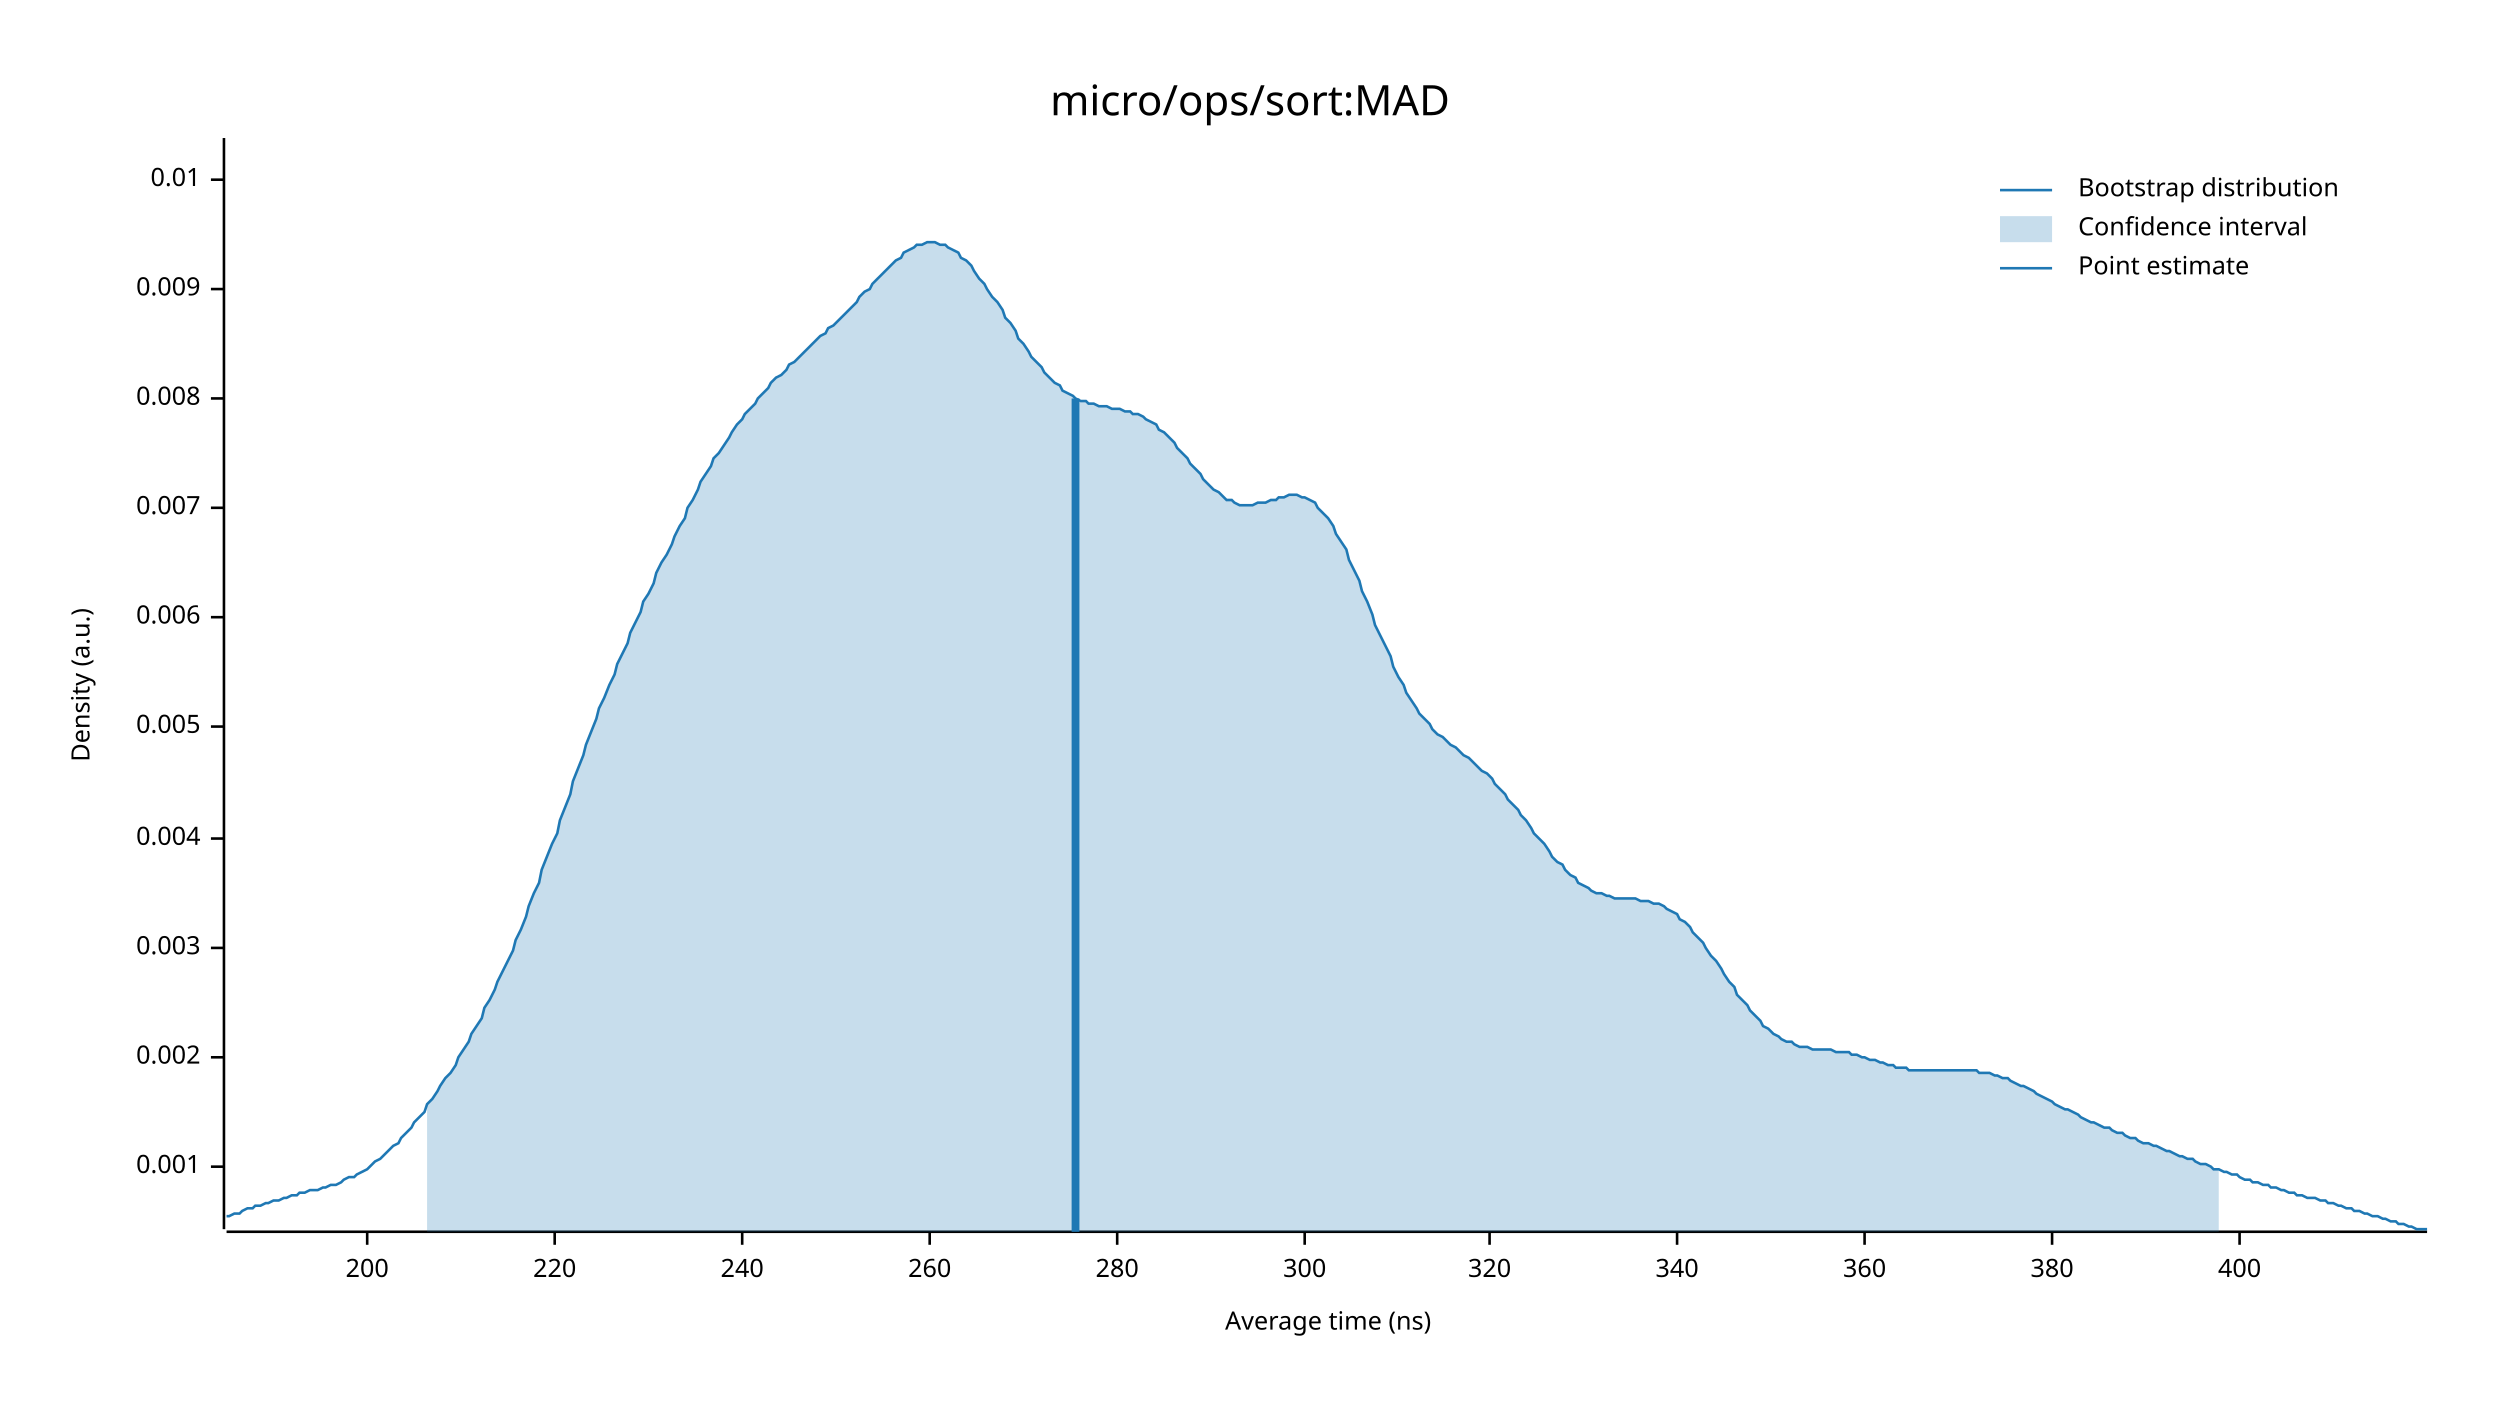
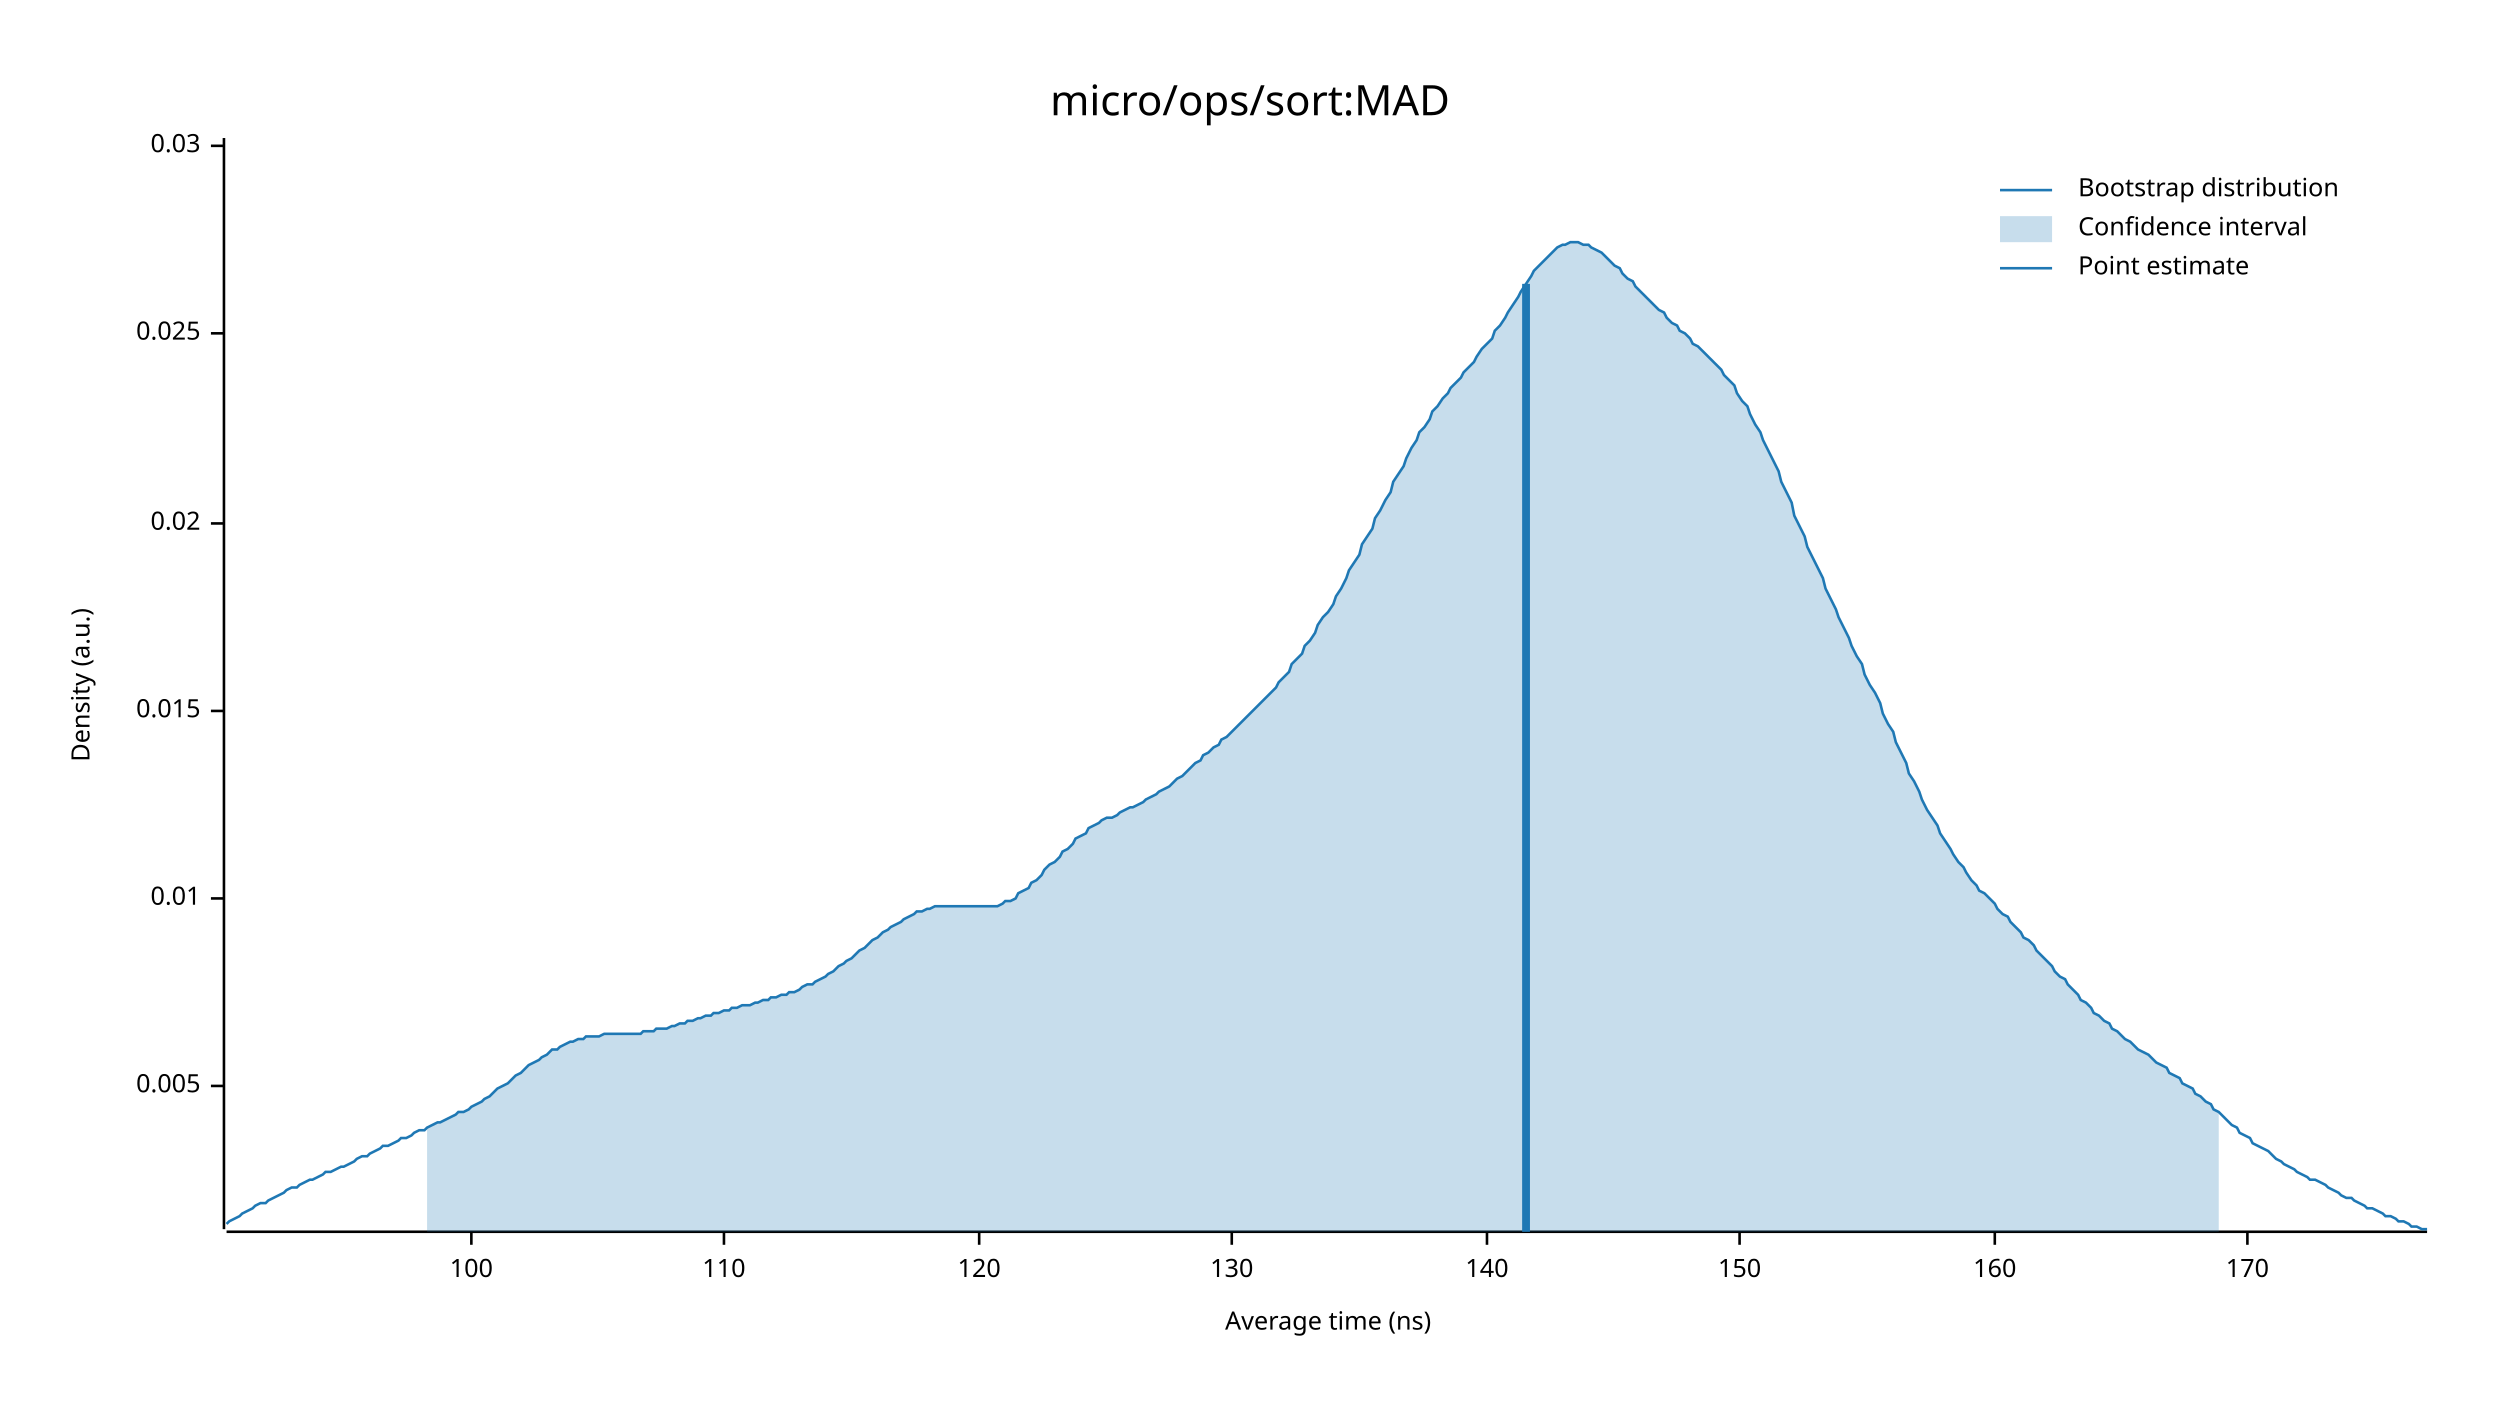
<svg xmlns="http://www.w3.org/2000/svg" width="960" height="540" viewBox="0 0 960 540">
  <text x="480" y="32" dy="0.76em" text-anchor="middle" font-family="sans-serif" font-size="16.129" opacity="1" fill="#000000">
micro/ops/sort:MAD
</text>
  <text x="27" y="263" dy="0.76em" text-anchor="middle" font-family="sans-serif" font-size="9.677" opacity="1" fill="#000000" transform="rotate(270, 27, 263)">
Density (a.u.)
</text>
  <text x="510" y="513" dy="-0.5ex" text-anchor="middle" font-family="sans-serif" font-size="9.677" opacity="1" fill="#000000">
Average time (ns)
</text>
  <polyline fill="none" opacity="1" stroke="#000000" stroke-width="1" points="86,53 86,472 " />
-   <text x="77" y="448" dy="0.5ex" text-anchor="end" font-family="sans-serif" font-size="9.677" opacity="1" fill="#000000">
- 0.001
- </text>
-   <polyline fill="none" opacity="1" stroke="#000000" stroke-width="1" points="81,448 86,448 " />
-   <text x="77" y="406" dy="0.5ex" text-anchor="end" font-family="sans-serif" font-size="9.677" opacity="1" fill="#000000">
- 0.002
- </text>
-   <polyline fill="none" opacity="1" stroke="#000000" stroke-width="1" points="81,406 86,406 " />
-   <text x="77" y="364" dy="0.5ex" text-anchor="end" font-family="sans-serif" font-size="9.677" opacity="1" fill="#000000">
- 0.003
- </text>
-   <polyline fill="none" opacity="1" stroke="#000000" stroke-width="1" points="81,364 86,364 " />
-   <text x="77" y="322" dy="0.5ex" text-anchor="end" font-family="sans-serif" font-size="9.677" opacity="1" fill="#000000">
- 0.004
- </text>
-   <polyline fill="none" opacity="1" stroke="#000000" stroke-width="1" points="81,322 86,322 " />
-   <text x="77" y="279" dy="0.5ex" text-anchor="end" font-family="sans-serif" font-size="9.677" opacity="1" fill="#000000">
+   <text x="77" y="417" dy="0.5ex" text-anchor="end" font-family="sans-serif" font-size="9.677" opacity="1" fill="#000000">
0.005
</text>
-   <polyline fill="none" opacity="1" stroke="#000000" stroke-width="1" points="81,279 86,279 " />
-   <text x="77" y="237" dy="0.5ex" text-anchor="end" font-family="sans-serif" font-size="9.677" opacity="1" fill="#000000">
- 0.006
- </text>
-   <polyline fill="none" opacity="1" stroke="#000000" stroke-width="1" points="81,237 86,237 " />
-   <text x="77" y="195" dy="0.5ex" text-anchor="end" font-family="sans-serif" font-size="9.677" opacity="1" fill="#000000">
- 0.007
- </text>
-   <polyline fill="none" opacity="1" stroke="#000000" stroke-width="1" points="81,195 86,195 " />
-   <text x="77" y="153" dy="0.5ex" text-anchor="end" font-family="sans-serif" font-size="9.677" opacity="1" fill="#000000">
- 0.008
- </text>
-   <polyline fill="none" opacity="1" stroke="#000000" stroke-width="1" points="81,153 86,153 " />
-   <text x="77" y="111" dy="0.5ex" text-anchor="end" font-family="sans-serif" font-size="9.677" opacity="1" fill="#000000">
- 0.009
- </text>
-   <polyline fill="none" opacity="1" stroke="#000000" stroke-width="1" points="81,111 86,111 " />
-   <text x="77" y="69" dy="0.5ex" text-anchor="end" font-family="sans-serif" font-size="9.677" opacity="1" fill="#000000">
+   <polyline fill="none" opacity="1" stroke="#000000" stroke-width="1" points="81,417 86,417 " />
+   <text x="77" y="345" dy="0.5ex" text-anchor="end" font-family="sans-serif" font-size="9.677" opacity="1" fill="#000000">
0.01
</text>
-   <polyline fill="none" opacity="1" stroke="#000000" stroke-width="1" points="81,69 86,69 " />
+   <polyline fill="none" opacity="1" stroke="#000000" stroke-width="1" points="81,345 86,345 " />
+   <text x="77" y="273" dy="0.5ex" text-anchor="end" font-family="sans-serif" font-size="9.677" opacity="1" fill="#000000">
+ 0.015
+ </text>
+   <polyline fill="none" opacity="1" stroke="#000000" stroke-width="1" points="81,273 86,273 " />
+   <text x="77" y="201" dy="0.5ex" text-anchor="end" font-family="sans-serif" font-size="9.677" opacity="1" fill="#000000">
+ 0.02
+ </text>
+   <polyline fill="none" opacity="1" stroke="#000000" stroke-width="1" points="81,201 86,201 " />
+   <text x="77" y="128" dy="0.5ex" text-anchor="end" font-family="sans-serif" font-size="9.677" opacity="1" fill="#000000">
+ 0.025
+ </text>
+   <polyline fill="none" opacity="1" stroke="#000000" stroke-width="1" points="81,128 86,128 " />
+   <text x="77" y="56" dy="0.5ex" text-anchor="end" font-family="sans-serif" font-size="9.677" opacity="1" fill="#000000">
+ 0.03
+ </text>
+   <polyline fill="none" opacity="1" stroke="#000000" stroke-width="1" points="81,56 86,56 " />
  <polyline fill="none" opacity="1" stroke="#000000" stroke-width="1" points="87,473 932,473 " />
-   <text x="141" y="483" dy="0.76em" text-anchor="middle" font-family="sans-serif" font-size="9.677" opacity="1" fill="#000000">
- 200
+   <text x="181" y="483" dy="0.76em" text-anchor="middle" font-family="sans-serif" font-size="9.677" opacity="1" fill="#000000">
+ 100
</text>
-   <polyline fill="none" opacity="1" stroke="#000000" stroke-width="1" points="141,473 141,478 " />
-   <text x="213" y="483" dy="0.76em" text-anchor="middle" font-family="sans-serif" font-size="9.677" opacity="1" fill="#000000">
- 220
+   <polyline fill="none" opacity="1" stroke="#000000" stroke-width="1" points="181,473 181,478 " />
+   <text x="278" y="483" dy="0.76em" text-anchor="middle" font-family="sans-serif" font-size="9.677" opacity="1" fill="#000000">
+ 110
</text>
-   <polyline fill="none" opacity="1" stroke="#000000" stroke-width="1" points="213,473 213,478 " />
-   <text x="285" y="483" dy="0.76em" text-anchor="middle" font-family="sans-serif" font-size="9.677" opacity="1" fill="#000000">
- 240
+   <polyline fill="none" opacity="1" stroke="#000000" stroke-width="1" points="278,473 278,478 " />
+   <text x="376" y="483" dy="0.76em" text-anchor="middle" font-family="sans-serif" font-size="9.677" opacity="1" fill="#000000">
+ 120
</text>
-   <polyline fill="none" opacity="1" stroke="#000000" stroke-width="1" points="285,473 285,478 " />
-   <text x="357" y="483" dy="0.76em" text-anchor="middle" font-family="sans-serif" font-size="9.677" opacity="1" fill="#000000">
- 260
+   <polyline fill="none" opacity="1" stroke="#000000" stroke-width="1" points="376,473 376,478 " />
+   <text x="473" y="483" dy="0.76em" text-anchor="middle" font-family="sans-serif" font-size="9.677" opacity="1" fill="#000000">
+ 130
</text>
-   <polyline fill="none" opacity="1" stroke="#000000" stroke-width="1" points="357,473 357,478 " />
-   <text x="429" y="483" dy="0.76em" text-anchor="middle" font-family="sans-serif" font-size="9.677" opacity="1" fill="#000000">
- 280
+   <polyline fill="none" opacity="1" stroke="#000000" stroke-width="1" points="473,473 473,478 " />
+   <text x="571" y="483" dy="0.76em" text-anchor="middle" font-family="sans-serif" font-size="9.677" opacity="1" fill="#000000">
+ 140
</text>
-   <polyline fill="none" opacity="1" stroke="#000000" stroke-width="1" points="429,473 429,478 " />
-   <text x="501" y="483" dy="0.76em" text-anchor="middle" font-family="sans-serif" font-size="9.677" opacity="1" fill="#000000">
- 300
+   <polyline fill="none" opacity="1" stroke="#000000" stroke-width="1" points="571,473 571,478 " />
+   <text x="668" y="483" dy="0.76em" text-anchor="middle" font-family="sans-serif" font-size="9.677" opacity="1" fill="#000000">
+ 150
</text>
-   <polyline fill="none" opacity="1" stroke="#000000" stroke-width="1" points="501,473 501,478 " />
-   <text x="572" y="483" dy="0.76em" text-anchor="middle" font-family="sans-serif" font-size="9.677" opacity="1" fill="#000000">
- 320
+   <polyline fill="none" opacity="1" stroke="#000000" stroke-width="1" points="668,473 668,478 " />
+   <text x="766" y="483" dy="0.76em" text-anchor="middle" font-family="sans-serif" font-size="9.677" opacity="1" fill="#000000">
+ 160
</text>
-   <polyline fill="none" opacity="1" stroke="#000000" stroke-width="1" points="572,473 572,478 " />
-   <text x="644" y="483" dy="0.76em" text-anchor="middle" font-family="sans-serif" font-size="9.677" opacity="1" fill="#000000">
- 340
+   <polyline fill="none" opacity="1" stroke="#000000" stroke-width="1" points="766,473 766,478 " />
+   <text x="863" y="483" dy="0.76em" text-anchor="middle" font-family="sans-serif" font-size="9.677" opacity="1" fill="#000000">
+ 170
</text>
-   <polyline fill="none" opacity="1" stroke="#000000" stroke-width="1" points="644,473 644,478 " />
-   <text x="716" y="483" dy="0.76em" text-anchor="middle" font-family="sans-serif" font-size="9.677" opacity="1" fill="#000000">
- 360
- </text>
-   <polyline fill="none" opacity="1" stroke="#000000" stroke-width="1" points="716,473 716,478 " />
-   <text x="788" y="483" dy="0.76em" text-anchor="middle" font-family="sans-serif" font-size="9.677" opacity="1" fill="#000000">
- 380
- </text>
-   <polyline fill="none" opacity="1" stroke="#000000" stroke-width="1" points="788,473 788,478 " />
-   <text x="860" y="483" dy="0.76em" text-anchor="middle" font-family="sans-serif" font-size="9.677" opacity="1" fill="#000000">
- 400
- </text>
-   <polyline fill="none" opacity="1" stroke="#000000" stroke-width="1" points="860,473 860,478 " />
-   <polyline fill="none" opacity="1" stroke="#1F78B4" stroke-width="1" points="87,467 88,467 90,466 92,466 93,465 95,464 97,464 98,463 100,463 102,462 103,462 105,461 107,461 109,460 110,460 112,459 114,459 115,458 117,458 119,457 120,457 122,457 124,456 125,456 127,455 129,455 131,454 132,453 134,452 136,452 137,451 139,450 141,449 142,448 144,446 146,445 147,444 149,442 151,440 153,439 154,437 156,435 158,433 159,431 161,429 163,427 164,424 166,422 168,419 169,417 171,414 173,412 175,409 176,406 178,403 180,400 181,397 183,394 185,391 186,387 188,384 190,380 191,377 193,373 195,369 197,365 198,361 200,357 202,352 203,348 205,343 207,339 208,334 210,329 212,324 214,320 215,315 217,310 219,305 220,300 222,295 224,290 225,286 227,281 229,276 230,272 232,268 234,263 236,259 237,255 239,251 241,247 242,243 244,239 246,235 247,231 249,228 251,224 252,220 254,216 256,213 258,209 259,206 261,202 263,199 264,195 266,192 268,188 269,185 271,182 273,179 274,176 276,174 278,171 280,168 281,166 283,163 285,161 286,159 288,157 290,155 291,153 293,151 295,149 296,147 298,145 300,144 302,142 303,140 305,139 307,137 308,136 310,134 312,132 313,131 315,129 317,128 318,126 320,125 322,123 324,121 325,120 327,118 329,116 330,114 332,112 334,111 335,109 337,107 339,105 341,103 342,102 344,100 346,99 347,97 349,96 351,95 352,94 354,94 356,93 357,93 359,93 361,94 363,94 364,95 366,96 368,97 369,99 371,100 373,102 374,104 376,107 378,109 379,111 381,114 383,116 385,119 386,122 388,124 390,127 391,130 393,132 395,135 396,137 398,139 400,141 401,143 403,145 405,147 407,148 408,150 410,151 412,152 413,153 415,154 417,154 418,155 420,155 422,156 423,156 425,156 427,157 429,157 430,157 432,158 434,158 435,159 437,159 439,160 440,161 442,162 444,163 445,165 447,166 449,168 451,170 452,172 454,174 456,176 457,178 459,180 461,182 462,184 464,186 466,188 468,189 469,190 471,192 473,192 474,193 476,194 478,194 479,194 481,194 483,193 484,193 486,193 488,192 490,192 491,191 493,191 495,190 496,190 498,190 500,191 501,191 503,192 505,193 506,195 508,197 510,199 512,202 513,205 515,208 517,211 518,215 520,219 522,223 523,227 525,231 527,236 528,240 530,244 532,248 534,252 535,256 537,260 539,263 540,266 542,269 544,272 545,274 547,276 549,278 550,280 552,282 554,283 556,285 557,286 559,287 561,289 562,290 564,291 566,293 567,294 569,296 571,297 573,299 574,301 576,303 578,305 579,307 581,309 583,311 584,313 586,315 588,318 589,320 591,322 593,324 595,327 596,329 598,331 600,332 601,334 603,336 605,337 606,339 608,340 610,341 611,342 613,343 615,343 617,344 618,344 620,345 622,345 623,345 625,345 627,345 628,345 630,346 632,346 633,346 635,347 637,347 639,348 640,349 642,350 644,351 645,353 647,354 649,356 650,358 652,360 654,362 655,364 657,367 659,369 661,372 662,374 664,377 666,379 667,382 669,384 671,386 672,388 674,390 676,392 677,394 679,395 681,397 683,398 684,399 686,400 688,400 689,401 691,402 693,402 694,402 696,403 698,403 700,403 701,403 703,403 705,404 706,404 708,404 710,404 711,405 713,405 715,406 716,406 718,407 720,407 722,408 723,408 725,409 727,409 728,410 730,410 732,410 733,411 735,411 737,411 738,411 740,411 742,411 744,411 745,411 747,411 749,411 750,411 752,411 754,411 755,411 757,411 759,411 760,412 762,412 764,412 766,413 767,413 769,414 771,414 772,415 774,416 776,417 777,417 779,418 781,419 782,420 784,421 786,422 788,423 789,424 791,425 793,426 794,426 796,427 798,428 799,429 801,430 803,431 804,431 806,432 808,433 810,433 811,434 813,435 815,435 816,436 818,437 820,437 821,438 823,439 825,439 827,440 828,440 830,441 832,442 833,442 835,443 837,444 838,444 840,445 842,445 843,446 845,447 847,447 849,448 850,449 852,449 854,450 855,450 857,451 859,451 860,452 862,453 864,453 865,454 867,454 869,455 871,455 872,456 874,456 876,457 877,457 879,458 881,458 882,459 884,459 886,460 887,460 889,460 891,461 893,461 894,462 896,462 898,463 899,463 901,464 903,464 904,465 906,465 908,466 909,466 911,467 913,467 915,468 916,468 918,469 920,469 921,470 923,470 925,471 926,471 928,472 930,472 932,472 " />
-   <polygon opacity="0.25" fill="#1F78B4" points="164,424 166,422 168,419 169,417 171,414 173,412 175,409 176,406 178,403 180,400 181,397 183,394 185,391 186,387 188,384 190,380 191,377 193,373 195,369 197,365 198,361 200,357 202,352 203,348 205,343 207,339 208,334 210,329 212,324 214,320 215,315 217,310 219,305 220,300 222,295 224,290 225,286 227,281 229,276 230,272 232,268 234,263 236,259 237,255 239,251 241,247 242,243 244,239 246,235 247,231 249,228 251,224 252,220 254,216 256,213 258,209 259,206 261,202 263,199 264,195 266,192 268,188 269,185 271,182 273,179 274,176 276,174 278,171 280,168 281,166 283,163 285,161 286,159 288,157 290,155 291,153 293,151 295,149 296,147 298,145 300,144 302,142 303,140 305,139 307,137 308,136 310,134 312,132 313,131 315,129 317,128 318,126 320,125 322,123 324,121 325,120 327,118 329,116 330,114 332,112 334,111 335,109 337,107 339,105 341,103 342,102 344,100 346,99 347,97 349,96 351,95 352,94 354,94 356,93 357,93 359,93 361,94 363,94 364,95 366,96 368,97 369,99 371,100 373,102 374,104 376,107 378,109 379,111 381,114 383,116 385,119 386,122 388,124 390,127 391,130 393,132 395,135 396,137 398,139 400,141 401,143 403,145 405,147 407,148 408,150 410,151 412,152 413,153 415,154 417,154 418,155 420,155 422,156 423,156 425,156 427,157 429,157 430,157 432,158 434,158 435,159 437,159 439,160 440,161 442,162 444,163 445,165 447,166 449,168 451,170 452,172 454,174 456,176 457,178 459,180 461,182 462,184 464,186 466,188 468,189 469,190 471,192 473,192 474,193 476,194 478,194 479,194 481,194 483,193 484,193 486,193 488,192 490,192 491,191 493,191 495,190 496,190 498,190 500,191 501,191 503,192 505,193 506,195 508,197 510,199 512,202 513,205 515,208 517,211 518,215 520,219 522,223 523,227 525,231 527,236 528,240 530,244 532,248 534,252 535,256 537,260 539,263 540,266 542,269 544,272 545,274 547,276 549,278 550,280 552,282 554,283 556,285 557,286 559,287 561,289 562,290 564,291 566,293 567,294 569,296 571,297 573,299 574,301 576,303 578,305 579,307 581,309 583,311 584,313 586,315 588,318 589,320 591,322 593,324 595,327 596,329 598,331 600,332 601,334 603,336 605,337 606,339 608,340 610,341 611,342 613,343 615,343 617,344 618,344 620,345 622,345 623,345 625,345 627,345 628,345 630,346 632,346 633,346 635,347 637,347 639,348 640,349 642,350 644,351 645,353 647,354 649,356 650,358 652,360 654,362 655,364 657,367 659,369 661,372 662,374 664,377 666,379 667,382 669,384 671,386 672,388 674,390 676,392 677,394 679,395 681,397 683,398 684,399 686,400 688,400 689,401 691,402 693,402 694,402 696,403 698,403 700,403 701,403 703,403 705,404 706,404 708,404 710,404 711,405 713,405 715,406 716,406 718,407 720,407 722,408 723,408 725,409 727,409 728,410 730,410 732,410 733,411 735,411 737,411 738,411 740,411 742,411 744,411 745,411 747,411 749,411 750,411 752,411 754,411 755,411 757,411 759,411 760,412 762,412 764,412 766,413 767,413 769,414 771,414 772,415 774,416 776,417 777,417 779,418 781,419 782,420 784,421 786,422 788,423 789,424 791,425 793,426 794,426 796,427 798,428 799,429 801,430 803,431 804,431 806,432 808,433 810,433 811,434 813,435 815,435 816,436 818,437 820,437 821,438 823,439 825,439 827,440 828,440 830,441 832,442 833,442 835,443 837,444 838,444 840,445 842,445 843,446 845,447 847,447 849,448 850,449 852,449 852,473 164,473 " />
-   <polyline fill="none" opacity="1" stroke="#1F78B4" stroke-width="3" points="413,473 413,153 " />
+   <polyline fill="none" opacity="1" stroke="#000000" stroke-width="1" points="863,473 863,478 " />
+   <polyline fill="none" opacity="1" stroke="#1F78B4" stroke-width="1" points="87,470 88,469 90,468 92,467 93,466 95,465 97,464 98,463 100,462 102,462 103,461 105,460 107,459 109,458 110,457 112,456 114,456 115,455 117,454 119,453 120,453 122,452 124,451 125,450 127,450 129,449 131,448 132,448 134,447 136,446 137,445 139,444 141,444 142,443 144,442 146,441 147,440 149,440 151,439 153,438 154,437 156,437 158,436 159,435 161,434 163,434 164,433 166,432 168,431 169,431 171,430 173,429 175,428 176,427 178,427 180,426 181,425 183,424 185,423 186,422 188,421 190,419 191,418 193,417 195,416 197,414 198,413 200,412 202,410 203,409 205,408 207,407 208,406 210,405 212,403 214,403 215,402 217,401 219,400 220,400 222,399 224,399 225,398 227,398 229,398 230,398 232,397 234,397 236,397 237,397 239,397 241,397 242,397 244,397 246,397 247,396 249,396 251,396 252,395 254,395 256,395 258,394 259,394 261,393 263,393 264,392 266,392 268,391 269,391 271,390 273,390 274,389 276,389 278,388 280,388 281,387 283,387 285,386 286,386 288,386 290,385 291,385 293,384 295,384 296,383 298,383 300,382 302,382 303,381 305,381 307,380 308,379 310,378 312,378 313,377 315,376 317,375 318,374 320,373 322,371 324,370 325,369 327,368 329,366 330,365 332,364 334,362 335,361 337,360 339,358 341,357 342,356 344,355 346,354 347,353 349,352 351,351 352,350 354,350 356,349 357,349 359,348 361,348 363,348 364,348 366,348 368,348 369,348 371,348 373,348 374,348 376,348 378,348 379,348 381,348 383,348 385,347 386,346 388,346 390,345 391,343 393,342 395,341 396,339 398,338 400,336 401,334 403,332 405,331 407,329 408,327 410,326 412,324 413,322 415,321 417,320 418,318 420,317 422,316 423,315 425,314 427,314 429,313 430,312 432,311 434,310 435,310 437,309 439,308 440,307 442,306 444,305 445,304 447,303 449,302 451,300 452,299 454,298 456,296 457,295 459,293 461,292 462,290 464,289 466,287 468,286 469,284 471,283 473,281 474,280 476,278 478,276 479,275 481,273 483,271 484,270 486,268 488,266 490,264 491,262 493,260 495,258 496,255 498,253 500,251 501,248 503,246 505,243 506,240 508,237 510,235 512,232 513,229 515,226 517,222 518,219 520,216 522,213 523,209 525,206 527,203 528,199 530,196 532,192 534,189 535,185 537,182 539,179 540,176 542,172 544,169 545,166 547,164 549,161 550,158 552,156 554,153 556,151 557,149 559,147 561,145 562,143 564,141 566,139 567,137 569,134 571,132 573,130 574,127 576,125 578,122 579,120 581,117 583,114 584,112 586,109 588,106 589,104 591,102 593,100 595,98 596,97 598,95 600,94 601,94 603,93 605,93 606,93 608,94 610,94 611,95 613,96 615,97 617,99 618,100 620,102 622,103 623,105 625,107 627,108 628,110 630,112 632,114 633,115 635,117 637,119 639,120 640,122 642,124 644,125 645,127 647,128 649,130 650,132 652,133 654,135 655,136 657,138 659,140 661,142 662,144 664,146 666,148 667,151 669,154 671,156 672,159 674,163 676,166 677,169 679,173 681,177 683,181 684,185 686,189 688,193 689,198 691,202 693,206 694,210 696,214 698,218 700,222 701,226 703,230 705,234 706,237 708,241 710,245 711,248 713,252 715,255 716,259 718,263 720,266 722,270 723,274 725,278 727,281 728,285 730,289 732,293 733,297 735,300 737,304 738,307 740,311 742,314 744,317 745,320 747,323 749,326 750,328 752,331 754,333 755,335 757,338 759,340 760,342 762,343 764,345 766,347 767,349 769,351 771,352 772,354 774,356 776,358 777,360 779,361 781,363 782,365 784,367 786,369 788,371 789,373 791,375 793,376 794,378 796,380 798,382 799,384 801,385 803,387 804,389 806,390 808,392 810,393 811,395 813,396 815,398 816,399 818,400 820,402 821,403 823,404 825,405 827,407 828,408 830,409 832,410 833,412 835,413 837,414 838,416 840,417 842,418 843,420 845,421 847,423 849,424 850,426 852,427 854,429 855,430 857,432 859,433 860,435 862,436 864,437 865,439 867,440 869,441 871,442 872,443 874,445 876,446 877,447 879,448 881,449 882,450 884,451 886,452 887,453 889,453 891,454 893,455 894,456 896,457 898,458 899,459 901,460 903,460 904,461 906,462 908,463 909,464 911,464 913,465 915,466 916,467 918,467 920,468 921,469 923,469 925,470 926,471 928,471 930,472 932,472 " />
+   <polygon opacity="0.25" fill="#1F78B4" points="164,433 166,432 168,431 169,431 171,430 173,429 175,428 176,427 178,427 180,426 181,425 183,424 185,423 186,422 188,421 190,419 191,418 193,417 195,416 197,414 198,413 200,412 202,410 203,409 205,408 207,407 208,406 210,405 212,403 214,403 215,402 217,401 219,400 220,400 222,399 224,399 225,398 227,398 229,398 230,398 232,397 234,397 236,397 237,397 239,397 241,397 242,397 244,397 246,397 247,396 249,396 251,396 252,395 254,395 256,395 258,394 259,394 261,393 263,393 264,392 266,392 268,391 269,391 271,390 273,390 274,389 276,389 278,388 280,388 281,387 283,387 285,386 286,386 288,386 290,385 291,385 293,384 295,384 296,383 298,383 300,382 302,382 303,381 305,381 307,380 308,379 310,378 312,378 313,377 315,376 317,375 318,374 320,373 322,371 324,370 325,369 327,368 329,366 330,365 332,364 334,362 335,361 337,360 339,358 341,357 342,356 344,355 346,354 347,353 349,352 351,351 352,350 354,350 356,349 357,349 359,348 361,348 363,348 364,348 366,348 368,348 369,348 371,348 373,348 374,348 376,348 378,348 379,348 381,348 383,348 385,347 386,346 388,346 390,345 391,343 393,342 395,341 396,339 398,338 400,336 401,334 403,332 405,331 407,329 408,327 410,326 412,324 413,322 415,321 417,320 418,318 420,317 422,316 423,315 425,314 427,314 429,313 430,312 432,311 434,310 435,310 437,309 439,308 440,307 442,306 444,305 445,304 447,303 449,302 451,300 452,299 454,298 456,296 457,295 459,293 461,292 462,290 464,289 466,287 468,286 469,284 471,283 473,281 474,280 476,278 478,276 479,275 481,273 483,271 484,270 486,268 488,266 490,264 491,262 493,260 495,258 496,255 498,253 500,251 501,248 503,246 505,243 506,240 508,237 510,235 512,232 513,229 515,226 517,222 518,219 520,216 522,213 523,209 525,206 527,203 528,199 530,196 532,192 534,189 535,185 537,182 539,179 540,176 542,172 544,169 545,166 547,164 549,161 550,158 552,156 554,153 556,151 557,149 559,147 561,145 562,143 564,141 566,139 567,137 569,134 571,132 573,130 574,127 576,125 578,122 579,120 581,117 583,114 584,112 586,109 588,106 589,104 591,102 593,100 595,98 596,97 598,95 600,94 601,94 603,93 605,93 606,93 608,94 610,94 611,95 613,96 615,97 617,99 618,100 620,102 622,103 623,105 625,107 627,108 628,110 630,112 632,114 633,115 635,117 637,119 639,120 640,122 642,124 644,125 645,127 647,128 649,130 650,132 652,133 654,135 655,136 657,138 659,140 661,142 662,144 664,146 666,148 667,151 669,154 671,156 672,159 674,163 676,166 677,169 679,173 681,177 683,181 684,185 686,189 688,193 689,198 691,202 693,206 694,210 696,214 698,218 700,222 701,226 703,230 705,234 706,237 708,241 710,245 711,248 713,252 715,255 716,259 718,263 720,266 722,270 723,274 725,278 727,281 728,285 730,289 732,293 733,297 735,300 737,304 738,307 740,311 742,314 744,317 745,320 747,323 749,326 750,328 752,331 754,333 755,335 757,338 759,340 760,342 762,343 764,345 766,347 767,349 769,351 771,352 772,354 774,356 776,358 777,360 779,361 781,363 782,365 784,367 786,369 788,371 789,373 791,375 793,376 794,378 796,380 798,382 799,384 801,385 803,387 804,389 806,390 808,392 810,393 811,395 813,396 815,398 816,399 818,400 820,402 821,403 823,404 825,405 827,407 828,408 830,409 832,410 833,412 835,413 837,414 838,416 840,417 842,418 843,420 845,421 847,423 849,424 850,426 852,427 852,473 164,473 " />
+   <polyline fill="none" opacity="1" stroke="#1F78B4" stroke-width="3" points="586,473 586,109 " />
  <text x="798" y="68" dy="0.76em" text-anchor="start" font-family="sans-serif" font-size="9.677" opacity="1" fill="#000000">
Bootstrap distribution
</text>
  <text x="798" y="83" dy="0.76em" text-anchor="start" font-family="sans-serif" font-size="9.677" opacity="1" fill="#000000">
Confidence interval
</text>
  <text x="798" y="98" dy="0.76em" text-anchor="start" font-family="sans-serif" font-size="9.677" opacity="1" fill="#000000">
Point estimate
</text>
  <polyline fill="none" opacity="1" stroke="#1F78B4" stroke-width="1" points="768,73 788,73 " />
  <rect x="768" y="83" width="20" height="10" opacity="0.25" fill="#1F78B4" stroke="none" />
  <polyline fill="none" opacity="1" stroke="#1F78B4" stroke-width="1" points="768,103 788,103 " />
</svg>
